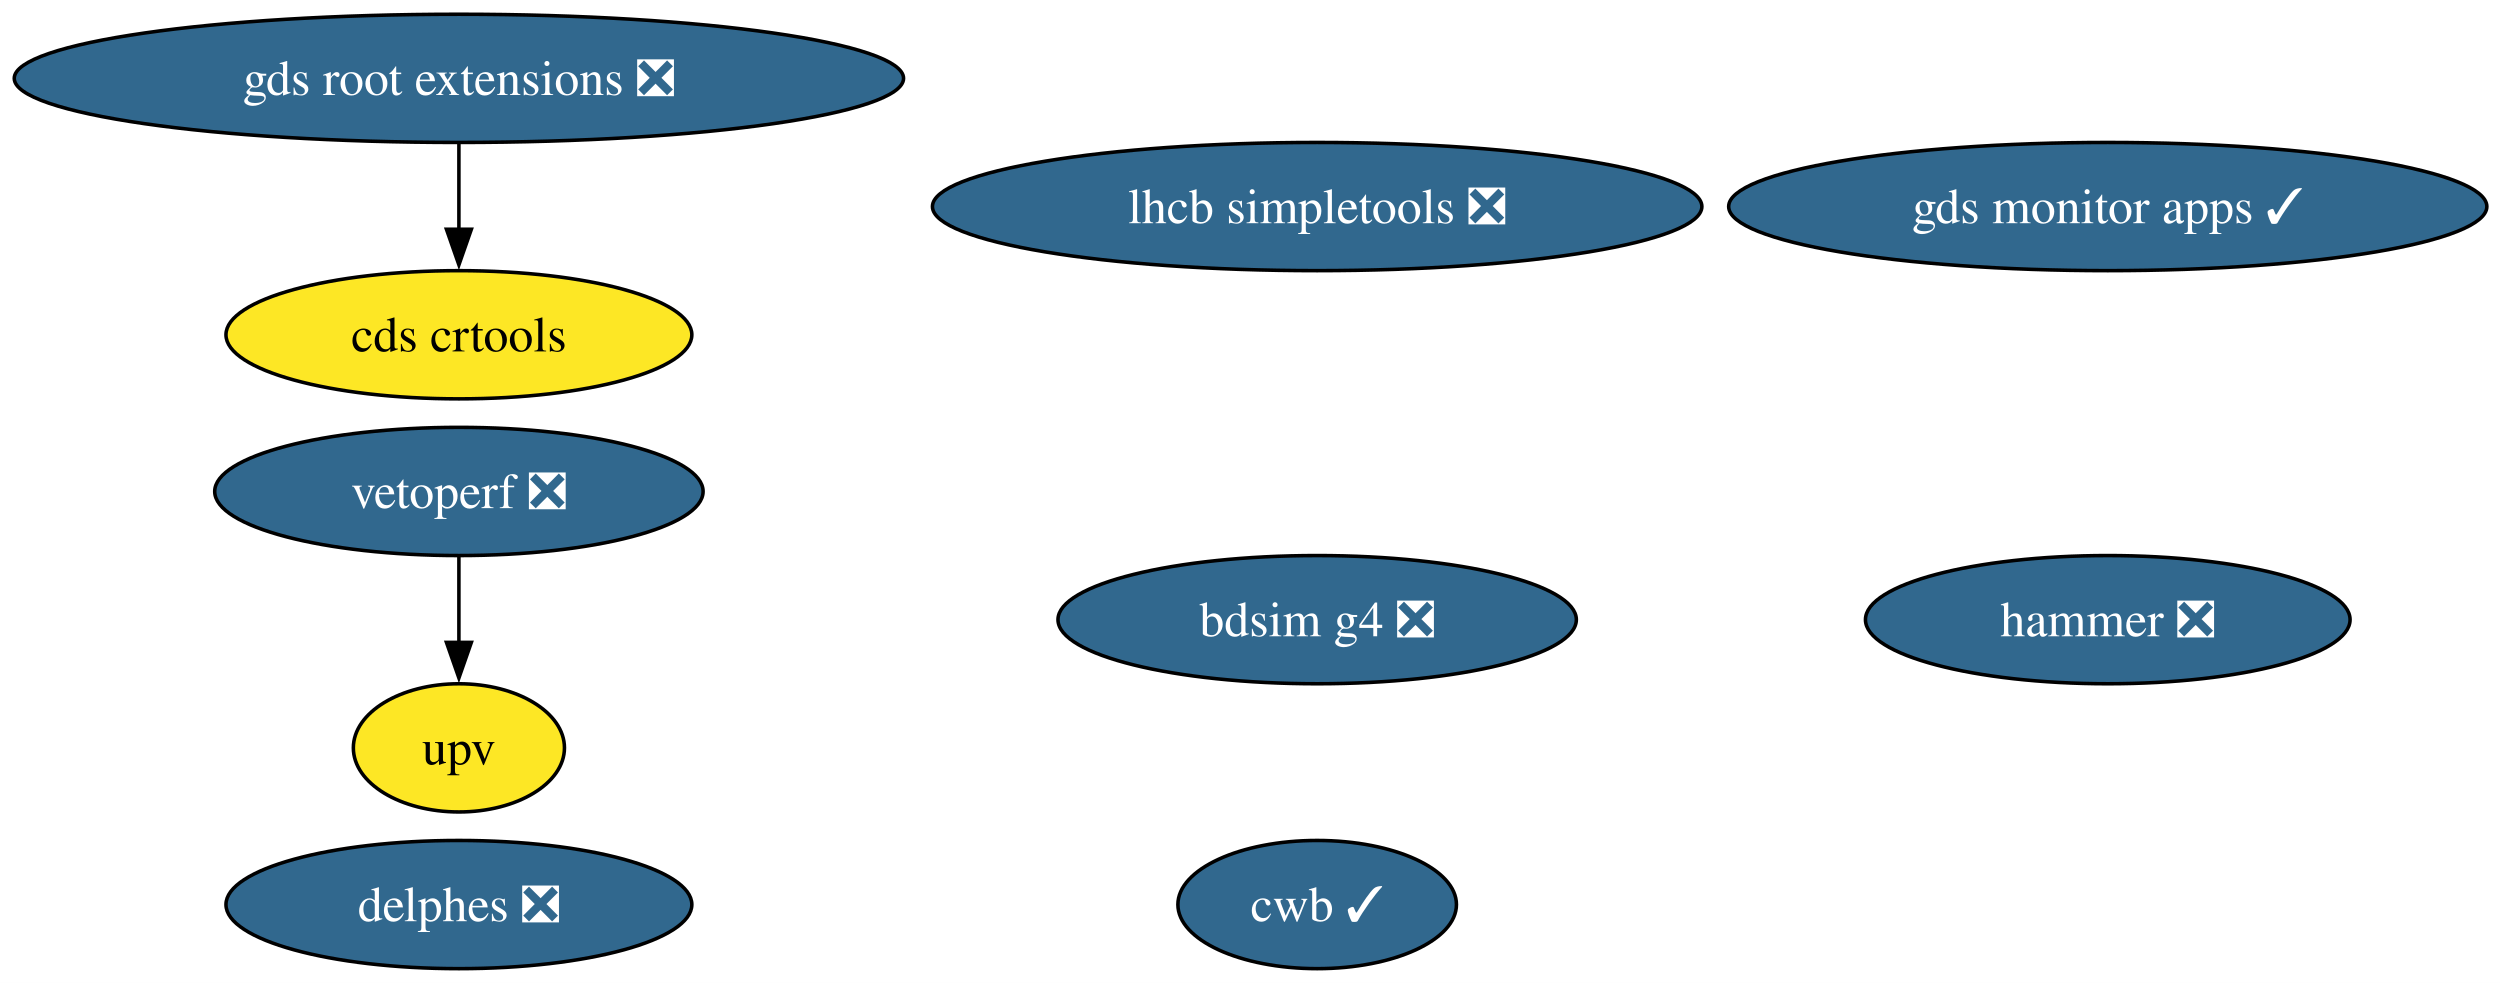
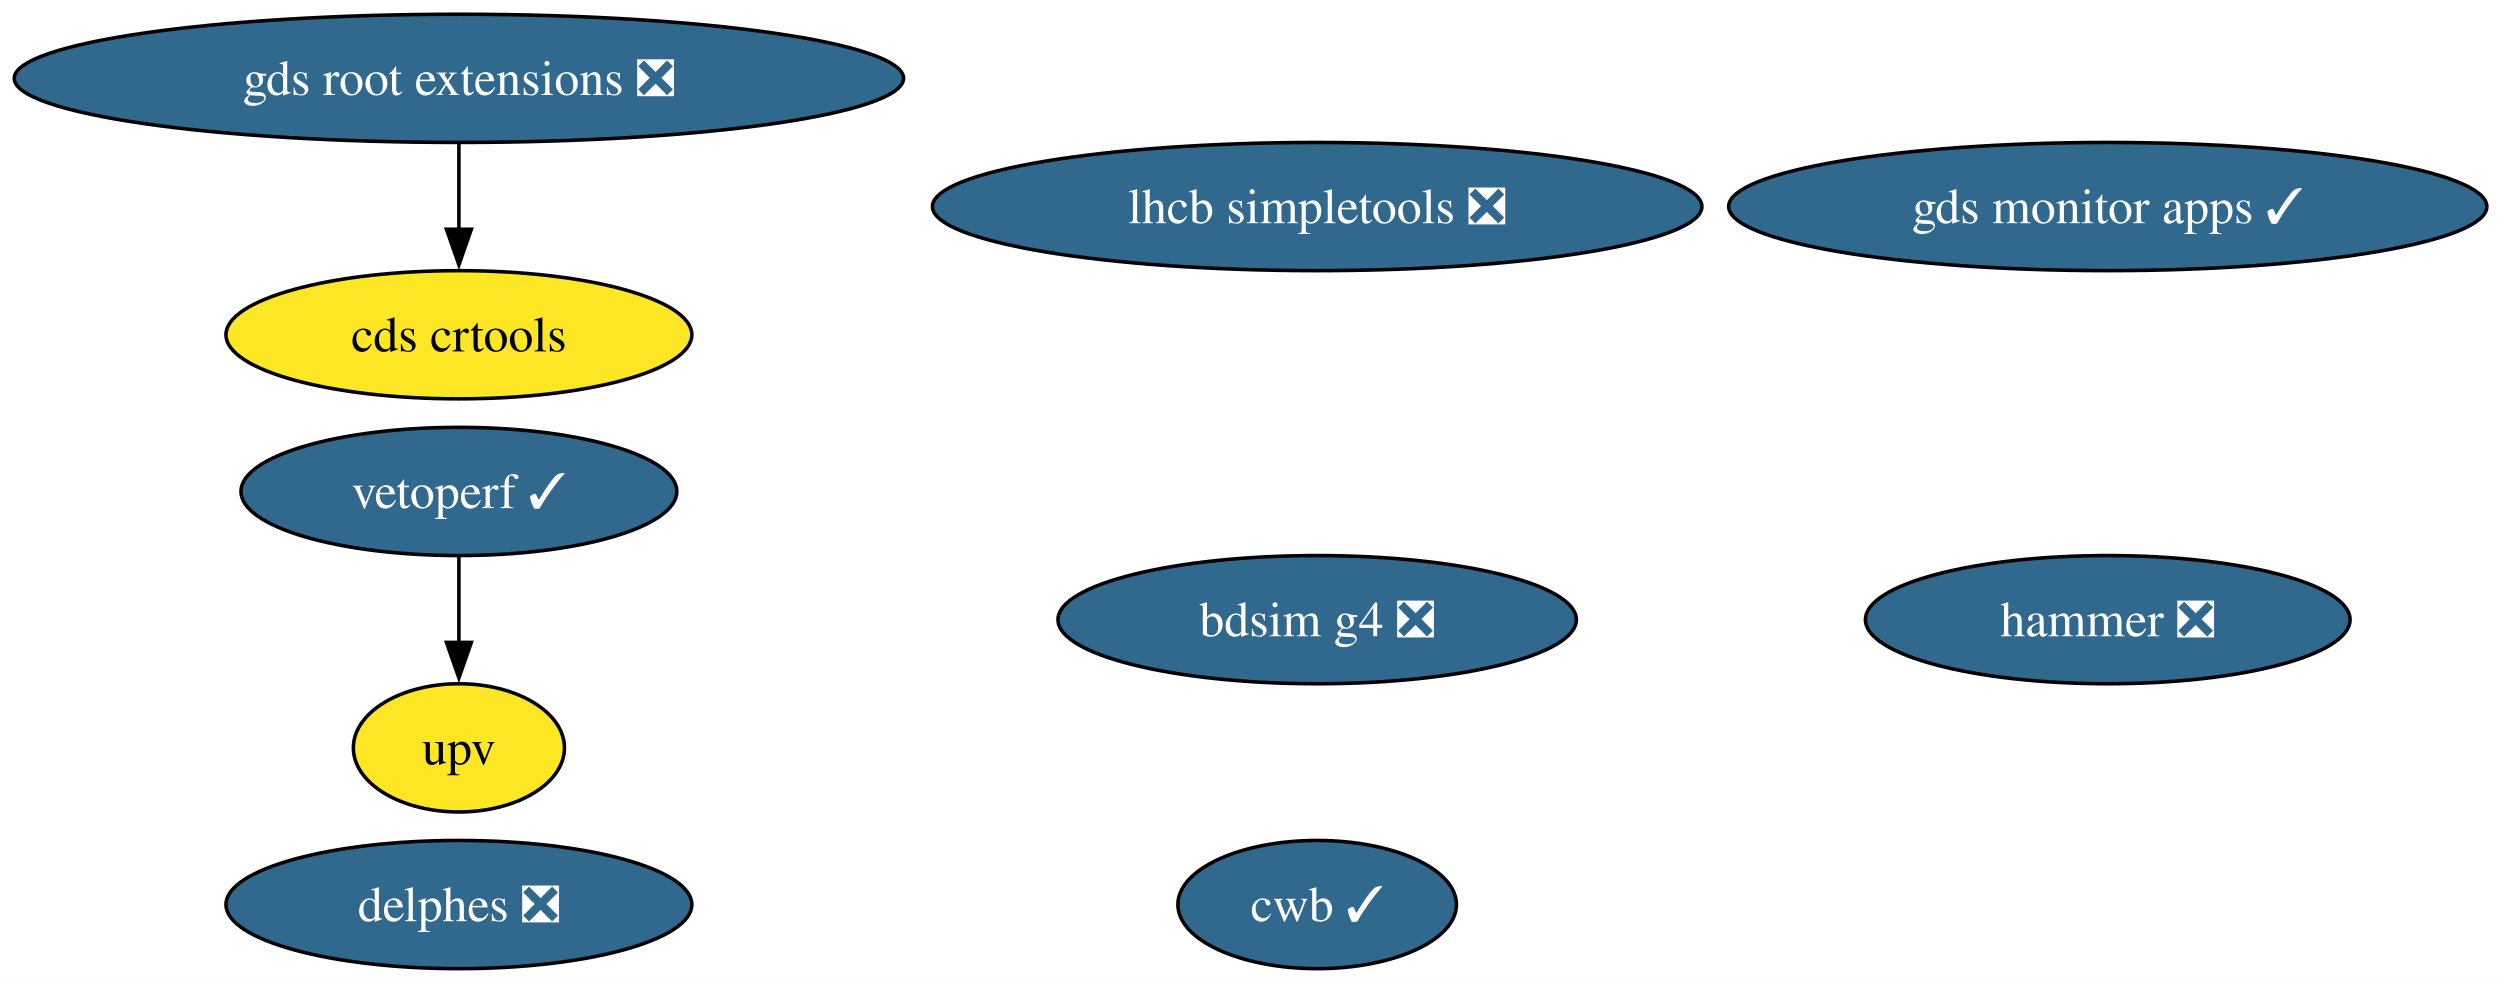
<svg xmlns="http://www.w3.org/2000/svg" xmlns:xlink="http://www.w3.org/1999/xlink" width="702pt" height="276pt" viewBox="0.00 0.00 702.00 276.00">
  <g id="graph0" class="graph" transform="scale(1 1) rotate(0) translate(4 272)">
    <polygon fill="white" stroke="none" points="-4,4 -4,-272 698.31,-272 698.31,4 -4,4" />
    <g id="node1" class="node">
      <g id="a_node1">
        <a xlink:href="https://github.com/conda-forge/lhcb-simpletools-feedstock/pull/40" xlink:title="lhcb simpletools ❎">
          <ellipse fill="#31688e" stroke="black" cx="365.86" cy="-214" rx="108.03" ry="18" />
          <text xml:space="preserve" text-anchor="middle" x="365.86" y="-209.32" font-family="Times,serif" font-size="14.00" fill="white">lhcb simpletools ❎</text>
        </a>
      </g>
    </g>
    <g id="node2" class="node">
      <g id="a_node2">
        <a xlink:href="https://github.com/conda-forge/hammer-feedstock/pull/57" xlink:title="hammer ❎">
          <ellipse fill="#31688e" stroke="black" cx="587.86" cy="-98" rx="68.04" ry="18" />
          <text xml:space="preserve" text-anchor="middle" x="587.86" y="-93.33" font-family="Times,serif" font-size="14.00" fill="white">hammer ❎</text>
        </a>
      </g>
    </g>
    <g id="node3" class="node">
      <g id="a_node3">
        <a xlink:href="https://github.com/conda-forge/gds-root-extensions-feedstock/pull/38" xlink:title="gds root extensions ❎">
          <ellipse fill="#31688e" stroke="black" cx="124.86" cy="-250" rx="124.86" ry="18" />
          <text xml:space="preserve" text-anchor="middle" x="124.86" y="-245.32" font-family="Times,serif" font-size="14.00" fill="white">gds root extensions ❎</text>
        </a>
      </g>
    </g>
    <g id="node4" class="node">
      <g id="a_node4">
        <a xlink:href="https://github.com/conda-forge/cds-crtools-feedstock" xlink:title="cds crtools">
          <ellipse fill="#fde725" stroke="black" cx="124.86" cy="-178" rx="65.41" ry="18" />
          <text xml:space="preserve" text-anchor="middle" x="124.86" y="-173.32" font-family="Times,serif" font-size="14.00">cds crtools</text>
        </a>
      </g>
    </g>
    <g id="edge1" class="edge">
      <path fill="none" stroke="black" d="M124.86,-231.7C124.86,-224.41 124.86,-215.73 124.86,-207.54" />
      <polygon fill="black" stroke="black" points="128.36,-207.62 124.86,-197.62 121.36,-207.62 128.36,-207.62" />
    </g>
    <g id="node5" class="node">
      <g id="a_node5">
-         <a xlink:href="https://github.com/conda-forge/vetoperf-feedstock/pull/22" xlink:title="vetoperf ❎">
-           <ellipse fill="#31688e" stroke="black" cx="124.86" cy="-134" rx="68.57" ry="18" />
-           <text xml:space="preserve" text-anchor="middle" x="124.86" y="-129.32" font-family="Times,serif" font-size="14.00" fill="white">vetoperf ❎</text>
+         <a xlink:href="https://github.com/conda-forge/vetoperf-feedstock/pull/22" xlink:title="vetoperf ✓">
+           <ellipse fill="#31688e" stroke="black" cx="124.86" cy="-134" rx="61.2" ry="18" />
+           <text xml:space="preserve" text-anchor="middle" x="124.86" y="-129.32" font-family="Times,serif" font-size="14.00" fill="white">vetoperf ✓</text>
        </a>
      </g>
    </g>
    <g id="node6" class="node">
      <g id="a_node6">
        <a xlink:href="https://github.com/conda-forge/upv-feedstock" xlink:title="upv">
          <ellipse fill="#fde725" stroke="black" cx="124.86" cy="-62" rx="29.64" ry="18" />
          <text xml:space="preserve" text-anchor="middle" x="124.86" y="-57.33" font-family="Times,serif" font-size="14.00">upv</text>
        </a>
      </g>
    </g>
    <g id="edge2" class="edge">
      <path fill="none" stroke="black" d="M124.86,-115.7C124.86,-108.41 124.86,-99.73 124.86,-91.54" />
      <polygon fill="black" stroke="black" points="128.36,-91.62 124.86,-81.62 121.36,-91.62 128.36,-91.62" />
    </g>
    <g id="node7" class="node">
      <g id="a_node7">
        <a xlink:href="https://github.com/conda-forge/cwb-feedstock/pull/33" xlink:title="cwb ✓">
          <ellipse fill="#31688e" stroke="black" cx="365.86" cy="-18" rx="39.11" ry="18" />
          <text xml:space="preserve" text-anchor="middle" x="365.86" y="-13.32" font-family="Times,serif" font-size="14.00" fill="white">cwb ✓</text>
        </a>
      </g>
    </g>
    <g id="node8" class="node">
      <g id="a_node8">
        <a xlink:href="https://github.com/conda-forge/gds-monitor-apps-feedstock/pull/10" xlink:title="gds monitor apps ✓">
          <ellipse fill="#31688e" stroke="black" cx="587.86" cy="-214" rx="106.45" ry="18" />
          <text xml:space="preserve" text-anchor="middle" x="587.86" y="-209.32" font-family="Times,serif" font-size="14.00" fill="white">gds monitor apps ✓</text>
        </a>
      </g>
    </g>
    <g id="node9" class="node">
      <g id="a_node9">
        <a xlink:href="https://github.com/conda-forge/delphes-feedstock/pull/12" xlink:title="delphes ❎">
          <ellipse fill="#31688e" stroke="black" cx="124.86" cy="-18" rx="65.41" ry="18" />
          <text xml:space="preserve" text-anchor="middle" x="124.86" y="-13.32" font-family="Times,serif" font-size="14.00" fill="white">delphes ❎</text>
        </a>
      </g>
    </g>
    <g id="node10" class="node">
      <g id="a_node10">
        <a xlink:href="https://github.com/conda-forge/bdsim-g4-feedstock/pull/9" xlink:title="bdsim g4 ❎">
          <ellipse fill="#31688e" stroke="black" cx="365.86" cy="-98" rx="72.78" ry="18" />
          <text xml:space="preserve" text-anchor="middle" x="365.86" y="-93.33" font-family="Times,serif" font-size="14.00" fill="white">bdsim g4 ❎</text>
        </a>
      </g>
    </g>
  </g>
</svg>
